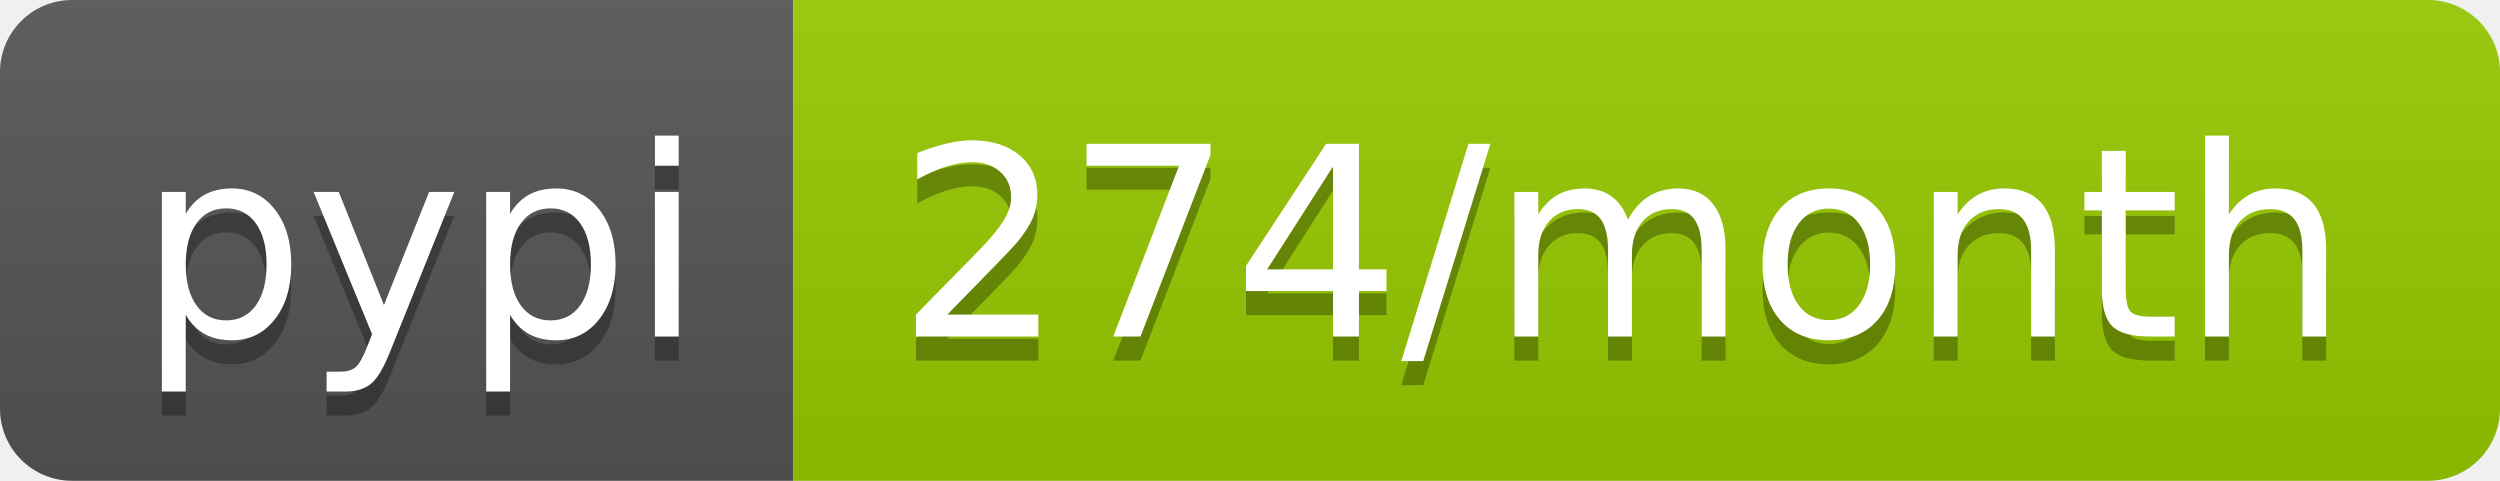
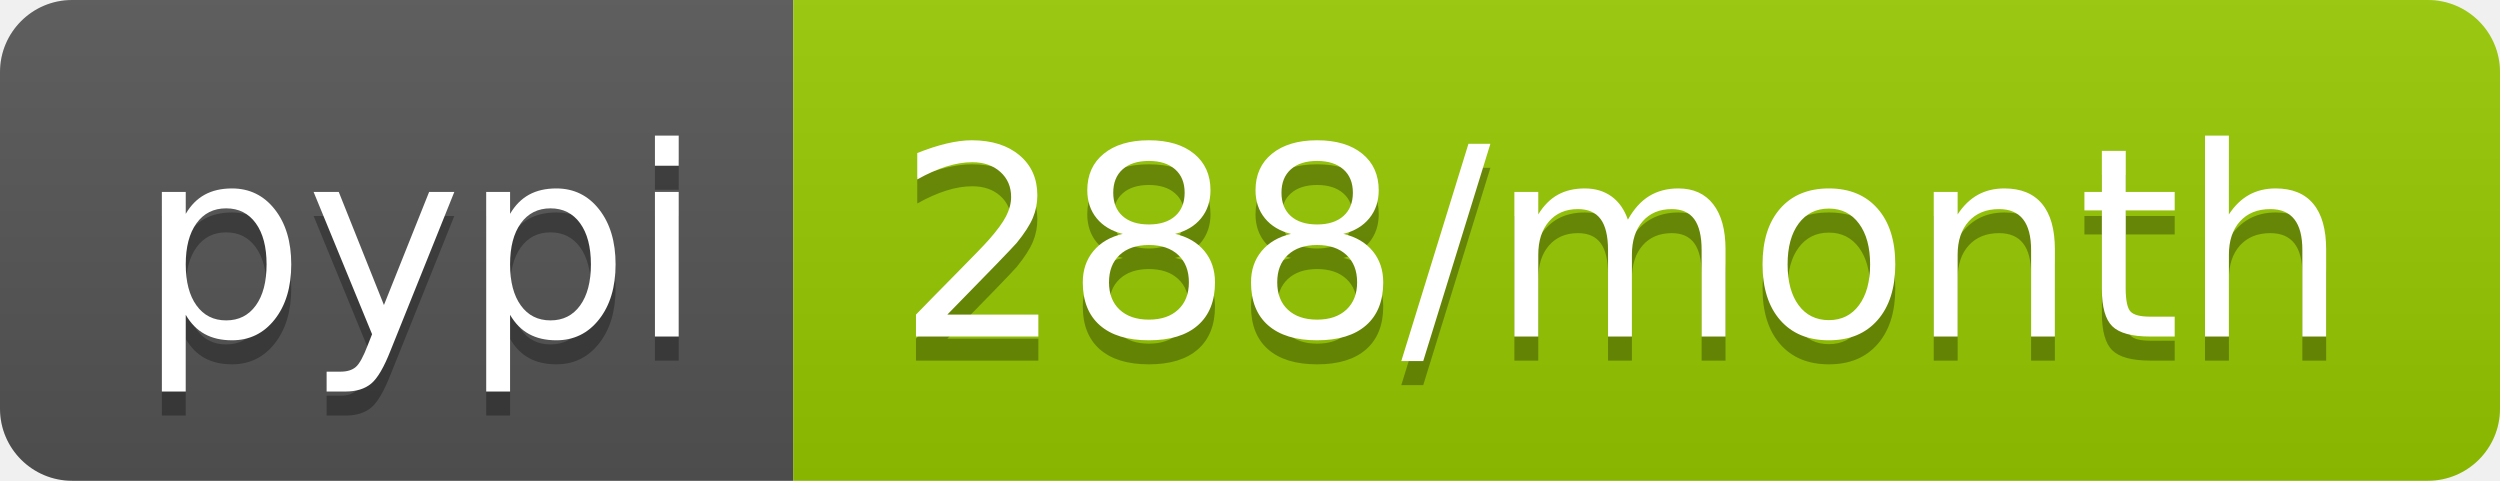
- <svg xmlns="http://www.w3.org/2000/svg" width="104" height="20" role="img" aria-label="pypi: 274/month">
+ <svg xmlns="http://www.w3.org/2000/svg" width="104" height="20" role="img" aria-label="pypi: 288/month">
  <linearGradient id="s" x2="0" y2="100%">
    <stop offset="0" stop-color="#bbb" stop-opacity=".1" />
    <stop offset="1" stop-opacity=".1" />
  </linearGradient>
  <clipPath id="r">
    <rect width="104" height="20" rx="3" fill="#fff" />
  </clipPath>
  <g clip-path="url(#r)">
    <rect width="33" height="20" fill="#555" />
    <rect x="33" width="71" height="20" fill="#97ca00" />
    <rect width="104" height="20" fill="url(#s)" />
  </g>
  <g fill="#fff" text-anchor="middle" font-family="Verdana,Geneva,DejaVu Sans,sans-serif" text-rendering="geometricPrecision" font-size="110">
    <text aria-hidden="true" x="175" y="150" fill="#010101" fill-opacity=".3" transform="scale(.1)" textLength="230">pypi</text>
    <text x="175" y="140" transform="scale(.1)" fill="#fff" textLength="230">pypi</text>
-     <text aria-hidden="true" x="675" y="150" fill="#010101" fill-opacity=".3" transform="scale(.1)" textLength="610">274/month</text>
-     <text x="675" y="140" transform="scale(.1)" fill="#fff" textLength="610">274/month</text>
+     <text aria-hidden="true" x="675" y="150" fill="#010101" fill-opacity=".3" transform="scale(.1)" textLength="610">288/month</text>
+     <text x="675" y="140" transform="scale(.1)" fill="#fff" textLength="610">288/month</text>
  </g>
</svg>
